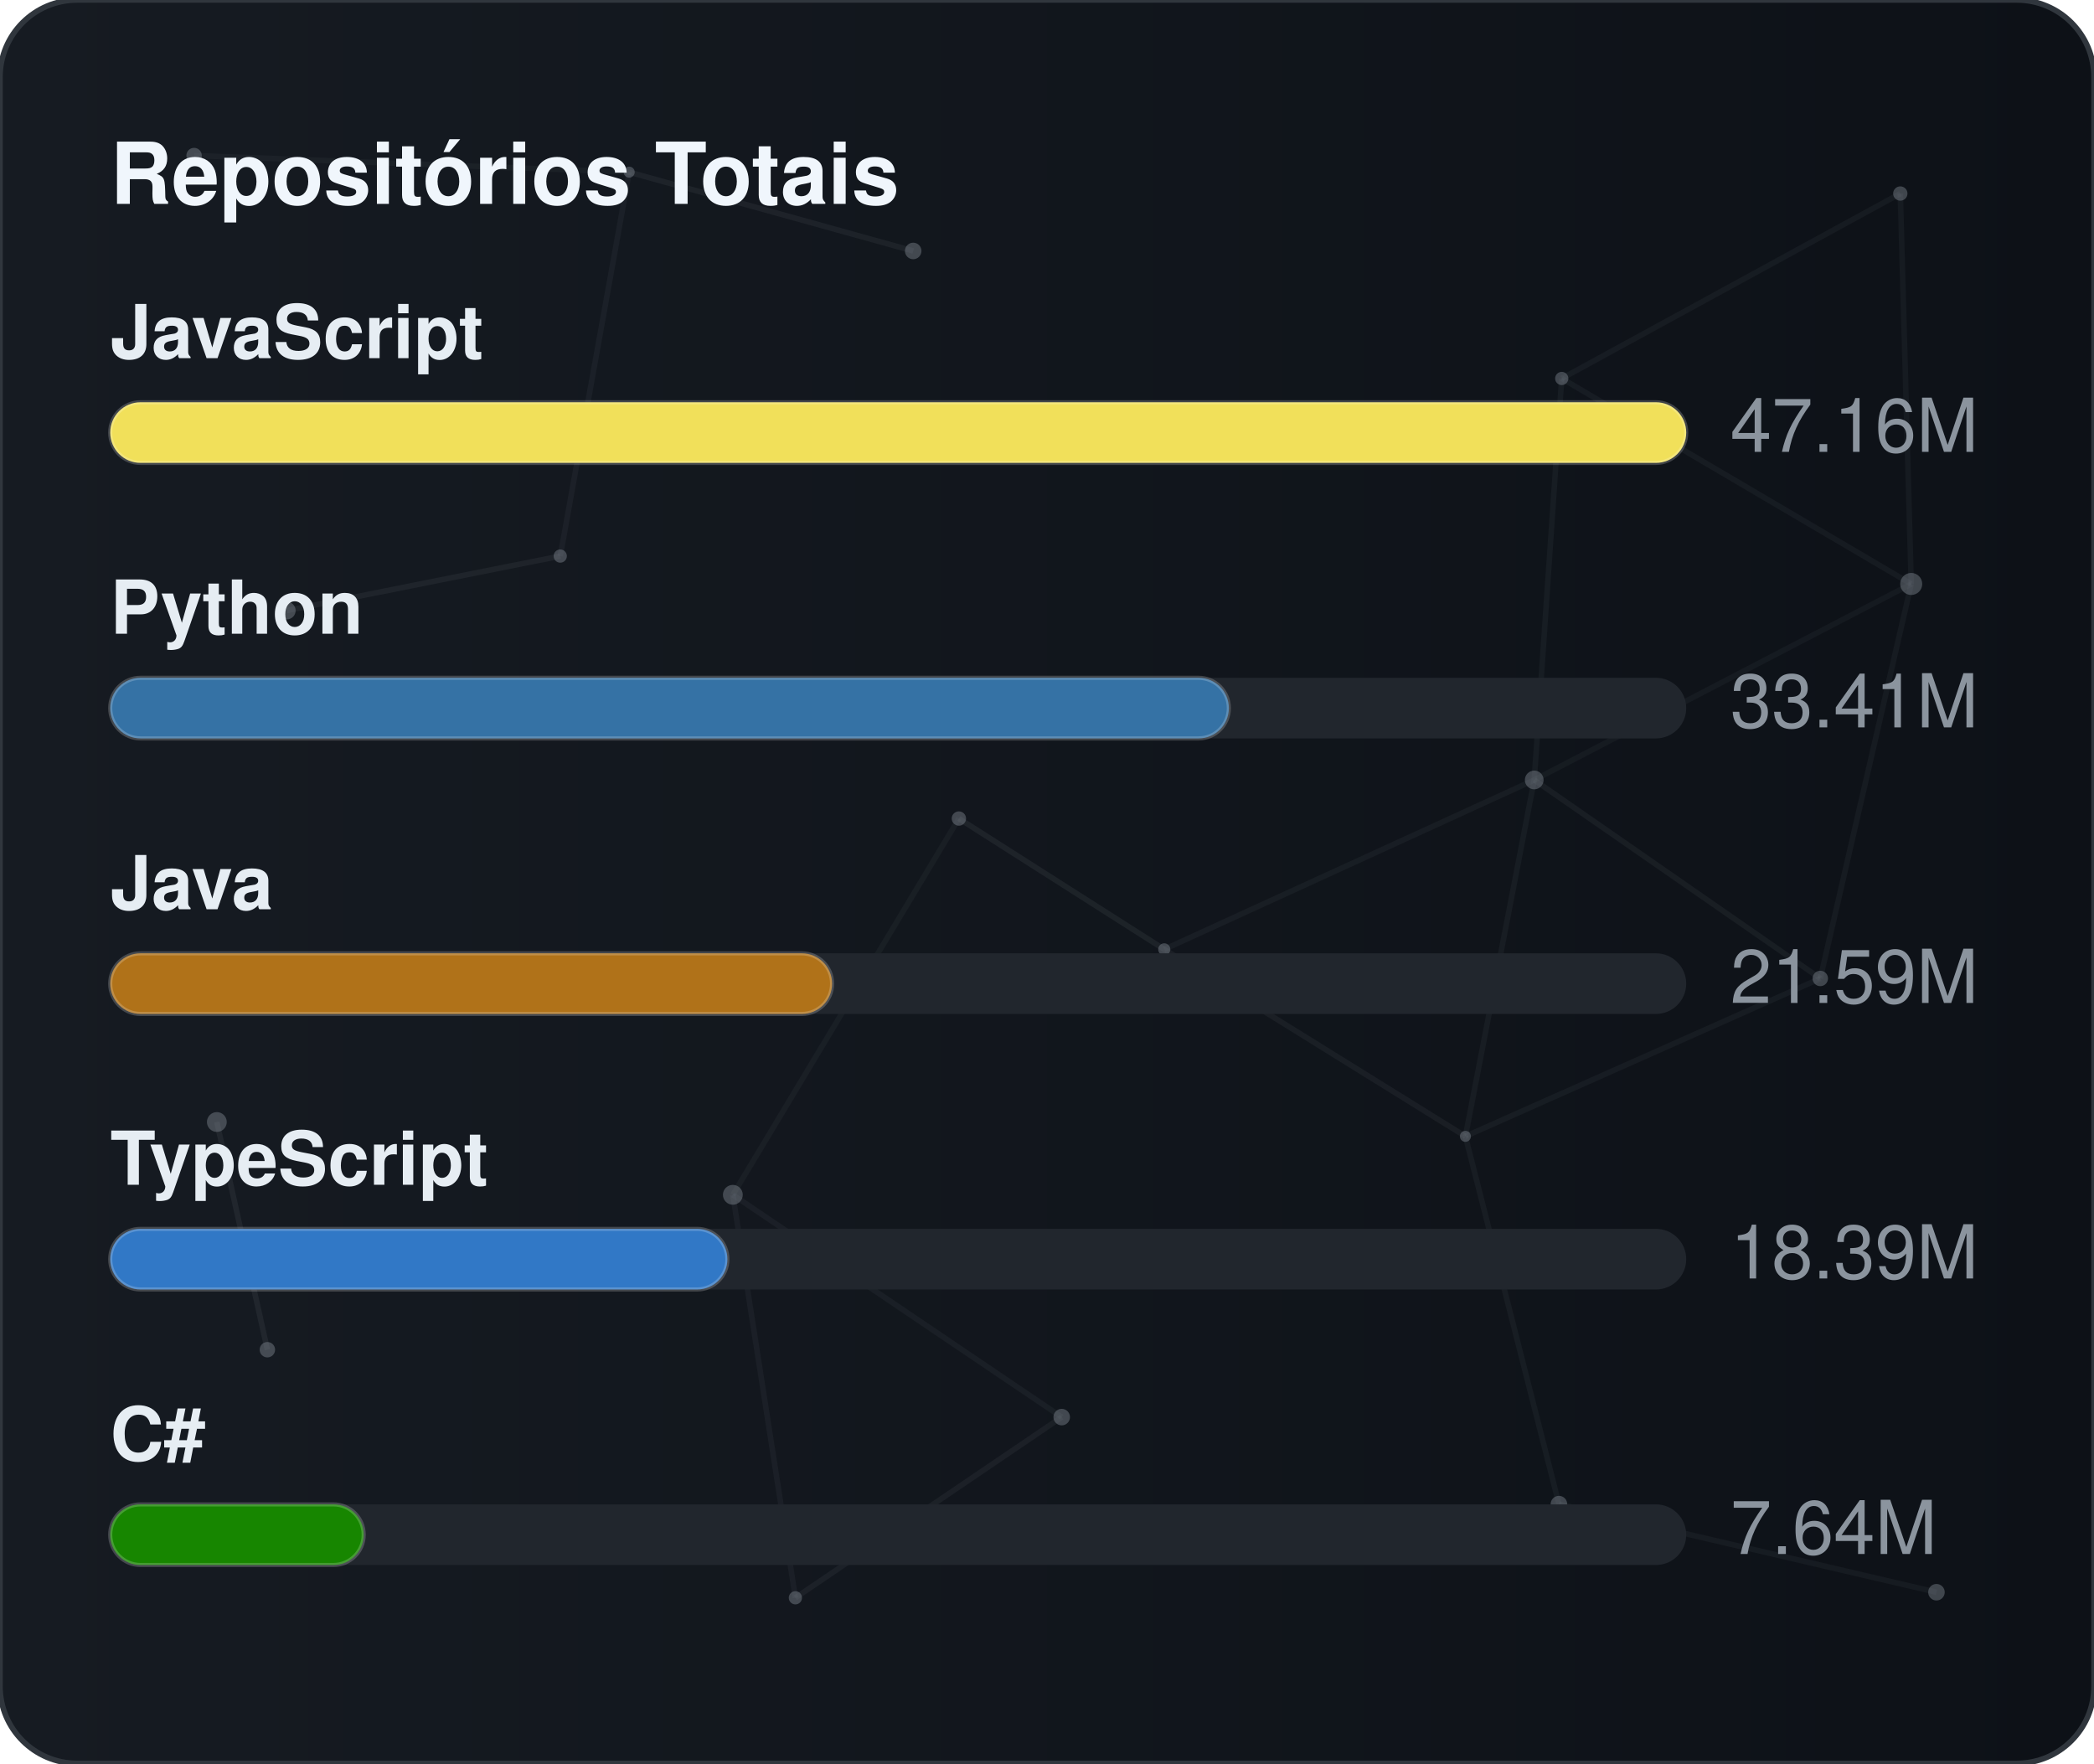
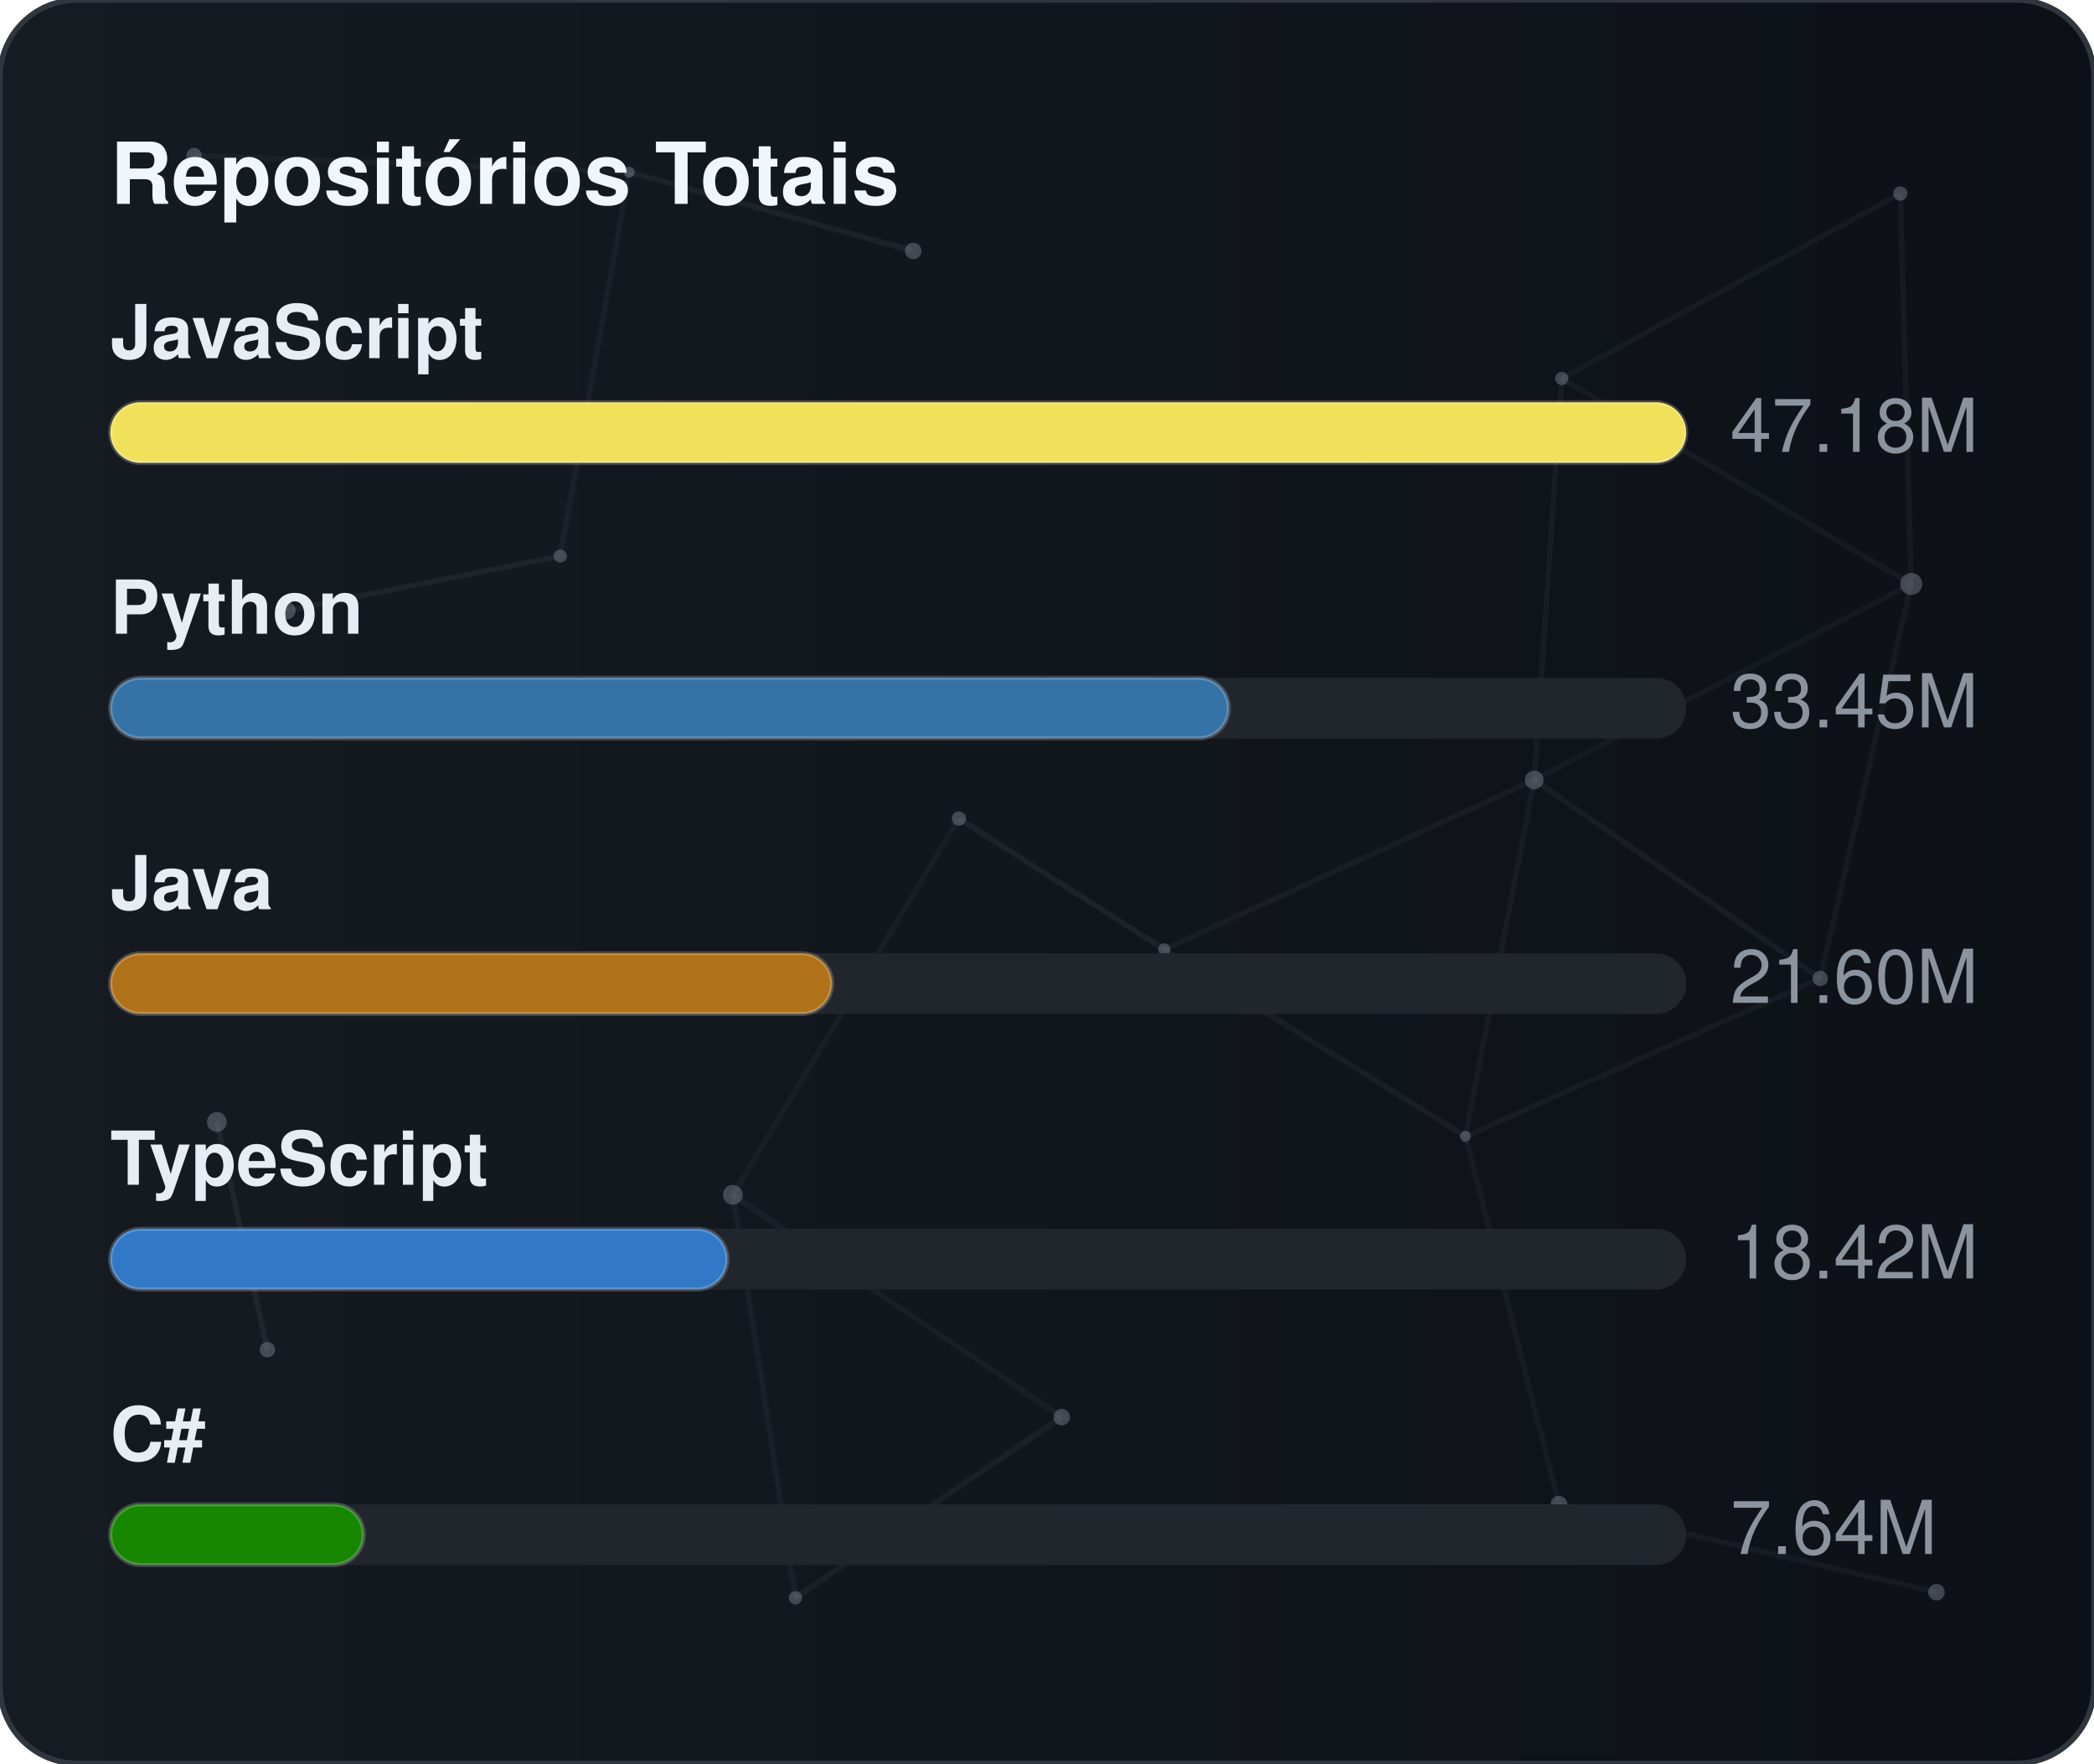
<svg xmlns="http://www.w3.org/2000/svg" width="380" height="320" viewBox="0 0 380 320" role="img" aria-label="Repositórios Totais">
  <defs>
    <linearGradient id="gradGithubTotal" x1="0%" y1="0%" x2="100%" y2="0%">
      <stop offset="0%" stop-color="#161b22" />
      <stop offset="100%" stop-color="#0d1117" />
    </linearGradient>
    <clipPath id="cardClipgradGithubTotal">
      <rect x="0" y="0" width="380" height="320" rx="14" />
    </clipPath>
  </defs>
  <style>
    text { font-family: -apple-system, BlinkMacSystemFont, "Segoe UI", Helvetica, Arial, sans-serif; font-size: 13.5px; }
    .card { fill: url(#gradGithubTotal); stroke: #30363d; stroke-width: 1; }
    .title { fill: #f0f6fc; font-weight: 700; font-size: 15.5px; }
    .lbl { fill: #e6edf3; font-weight: 600; }
    .val { fill: #8b949e; }
    .track { fill: #21262d; }
    .bar { stroke: rgba(255,255,255,0.2); stroke-width: 0.75; }
  </style>
  <rect x="0" y="0" width="380" height="320" rx="14" class="card" />
  <g clip-path="url(#cardClipgradGithubTotal)">
    <line x1="35.22" y1="28.23" x2="114.18" y2="31.24" stroke="#8b949e" stroke-width="1" opacity="0.06">
      <animate attributeName="x1" values="35.22;35.39;35.22" dur="9.6s" repeatCount="indefinite" />
      <animate attributeName="y1" values="28.23;26.86;28.23" dur="11.5s" repeatCount="indefinite" />
      <animate attributeName="x2" values="114.18;107.41;114.18" dur="10.9s" repeatCount="indefinite" />
      <animate attributeName="y2" values="31.24;28.12;31.24" dur="13.1s" repeatCount="indefinite" />
    </line>
    <line x1="114.18" y1="31.24" x2="165.72" y2="45.54" stroke="#8b949e" stroke-width="1" opacity="0.09">
      <animate attributeName="x1" values="114.18;107.41;114.18" dur="10.9s" repeatCount="indefinite" />
      <animate attributeName="y1" values="31.24;28.12;31.24" dur="13.1s" repeatCount="indefinite" />
      <animate attributeName="x2" values="165.72;156.65;165.72" dur="7.7s" repeatCount="indefinite" />
      <animate attributeName="y2" values="45.54;47.56;45.54" dur="9.2s" repeatCount="indefinite" />
    </line>
    <line x1="114.18" y1="31.24" x2="101.67" y2="100.91" stroke="#8b949e" stroke-width="1" opacity="0.07">
      <animate attributeName="x1" values="114.18;107.41;114.18" dur="10.9s" repeatCount="indefinite" />
      <animate attributeName="y1" values="31.24;28.12;31.24" dur="13.1s" repeatCount="indefinite" />
      <animate attributeName="x2" values="101.67;109.76;101.67" dur="6.4s" repeatCount="indefinite" />
      <animate attributeName="y2" values="100.91;94.52;100.91" dur="7.6s" repeatCount="indefinite" />
    </line>
    <line x1="283.41" y1="68.68" x2="344.85" y2="35.12" stroke="#8b949e" stroke-width="1" opacity="0.07">
      <animate attributeName="x1" values="283.41;282.83;283.41" dur="12.0s" repeatCount="indefinite" />
      <animate attributeName="y1" values="68.68;66.16;68.68" dur="14.4s" repeatCount="indefinite" />
      <animate attributeName="x2" values="344.85;343.1;344.85" dur="9.8s" repeatCount="indefinite" />
      <animate attributeName="y2" values="35.12;30.36;35.12" dur="11.8s" repeatCount="indefinite" />
    </line>
    <line x1="283.41" y1="68.68" x2="278.42" y2="141.54" stroke="#8b949e" stroke-width="1" opacity="0.07">
      <animate attributeName="x1" values="283.41;282.83;283.41" dur="12.0s" repeatCount="indefinite" />
      <animate attributeName="y1" values="68.68;66.16;68.68" dur="14.4s" repeatCount="indefinite" />
      <animate attributeName="x2" values="278.42;271.97;278.42" dur="6.3s" repeatCount="indefinite" />
      <animate attributeName="y2" values="141.54;140.88;141.54" dur="7.5s" repeatCount="indefinite" />
    </line>
    <line x1="283.41" y1="68.68" x2="346.83" y2="105.97" stroke="#8b949e" stroke-width="1" opacity="0.07">
      <animate attributeName="x1" values="283.41;282.83;283.41" dur="12.0s" repeatCount="indefinite" />
      <animate attributeName="y1" values="68.68;66.16;68.68" dur="14.4s" repeatCount="indefinite" />
      <animate attributeName="x2" values="346.83;354.74;346.83" dur="10.4s" repeatCount="indefinite" />
      <animate attributeName="y2" values="105.97;113.25;105.97" dur="12.5s" repeatCount="indefinite" />
    </line>
    <line x1="344.85" y1="35.12" x2="346.83" y2="105.97" stroke="#8b949e" stroke-width="1" opacity="0.07">
      <animate attributeName="x1" values="344.85;343.1;344.85" dur="9.8s" repeatCount="indefinite" />
      <animate attributeName="y1" values="35.12;30.36;35.12" dur="11.8s" repeatCount="indefinite" />
      <animate attributeName="x2" values="346.83;354.74;346.83" dur="10.4s" repeatCount="indefinite" />
      <animate attributeName="y2" values="105.97;113.25;105.97" dur="12.5s" repeatCount="indefinite" />
    </line>
    <line x1="52.05" y1="110.8" x2="101.67" y2="100.91" stroke="#8b949e" stroke-width="1" opacity="0.09">
      <animate attributeName="x1" values="52.05;49.17;52.05" dur="7.9s" repeatCount="indefinite" />
      <animate attributeName="y1" values="110.8;114.75;110.8" dur="9.5s" repeatCount="indefinite" />
      <animate attributeName="x2" values="101.67;109.76;101.67" dur="6.4s" repeatCount="indefinite" />
      <animate attributeName="y2" values="100.91;94.52;100.91" dur="7.6s" repeatCount="indefinite" />
    </line>
    <line x1="174.01" y1="148.54" x2="132.99" y2="216.82" stroke="#8b949e" stroke-width="1" opacity="0.06">
      <animate attributeName="x1" values="174.01;179.31;174.01" dur="7.4s" repeatCount="indefinite" />
      <animate attributeName="y1" values="148.54;150.39;148.54" dur="8.9s" repeatCount="indefinite" />
      <animate attributeName="x2" values="132.99;131.19;132.99" dur="9.7s" repeatCount="indefinite" />
      <animate attributeName="y2" values="216.82;223.91;216.82" dur="11.7s" repeatCount="indefinite" />
    </line>
    <line x1="174.01" y1="148.54" x2="211.28" y2="172.28" stroke="#8b949e" stroke-width="1" opacity="0.10">
      <animate attributeName="x1" values="174.01;179.31;174.01" dur="7.4s" repeatCount="indefinite" />
      <animate attributeName="y1" values="148.54;150.39;148.54" dur="8.9s" repeatCount="indefinite" />
      <animate attributeName="x2" values="211.28;207.15;211.28" dur="8.7s" repeatCount="indefinite" />
      <animate attributeName="y2" values="172.28;167.34;172.28" dur="10.4s" repeatCount="indefinite" />
    </line>
    <line x1="278.42" y1="141.54" x2="346.83" y2="105.97" stroke="#8b949e" stroke-width="1" opacity="0.06">
      <animate attributeName="x1" values="278.42;271.97;278.42" dur="6.3s" repeatCount="indefinite" />
      <animate attributeName="y1" values="141.54;140.88;141.54" dur="7.5s" repeatCount="indefinite" />
      <animate attributeName="x2" values="346.83;354.74;346.83" dur="10.4s" repeatCount="indefinite" />
      <animate attributeName="y2" values="105.97;113.25;105.97" dur="12.5s" repeatCount="indefinite" />
    </line>
    <line x1="278.42" y1="141.54" x2="211.28" y2="172.28" stroke="#8b949e" stroke-width="1" opacity="0.07">
      <animate attributeName="x1" values="278.42;271.97;278.42" dur="6.3s" repeatCount="indefinite" />
      <animate attributeName="y1" values="141.54;140.88;141.54" dur="7.5s" repeatCount="indefinite" />
      <animate attributeName="x2" values="211.28;207.15;211.28" dur="8.7s" repeatCount="indefinite" />
      <animate attributeName="y2" values="172.28;167.34;172.28" dur="10.4s" repeatCount="indefinite" />
    </line>
    <line x1="278.42" y1="141.54" x2="265.93" y2="206.21" stroke="#8b949e" stroke-width="1" opacity="0.07">
      <animate attributeName="x1" values="278.42;271.97;278.42" dur="6.3s" repeatCount="indefinite" />
      <animate attributeName="y1" values="141.54;140.88;141.54" dur="7.5s" repeatCount="indefinite" />
      <animate attributeName="x2" values="265.93;263.56;265.93" dur="8.0s" repeatCount="indefinite" />
      <animate attributeName="y2" values="206.21;213.6;206.21" dur="9.6s" repeatCount="indefinite" />
    </line>
    <line x1="278.42" y1="141.54" x2="330.33" y2="177.56" stroke="#8b949e" stroke-width="1" opacity="0.08">
      <animate attributeName="x1" values="278.42;271.97;278.42" dur="6.3s" repeatCount="indefinite" />
      <animate attributeName="y1" values="141.54;140.88;141.54" dur="7.5s" repeatCount="indefinite" />
      <animate attributeName="x2" values="330.33;321.23;330.33" dur="10.7s" repeatCount="indefinite" />
      <animate attributeName="y2" values="177.56;172.27;177.56" dur="12.8s" repeatCount="indefinite" />
    </line>
    <line x1="346.83" y1="105.97" x2="330.33" y2="177.56" stroke="#8b949e" stroke-width="1" opacity="0.07">
      <animate attributeName="x1" values="346.83;354.74;346.83" dur="10.4s" repeatCount="indefinite" />
      <animate attributeName="y1" values="105.97;113.25;105.97" dur="12.5s" repeatCount="indefinite" />
      <animate attributeName="x2" values="330.33;321.23;330.33" dur="10.7s" repeatCount="indefinite" />
      <animate attributeName="y2" values="177.56;172.27;177.56" dur="12.8s" repeatCount="indefinite" />
    </line>
    <line x1="39.35" y1="203.61" x2="48.52" y2="244.93" stroke="#8b949e" stroke-width="1" opacity="0.10">
      <animate attributeName="x1" values="39.35;29.72;39.35" dur="11.8s" repeatCount="indefinite" />
      <animate attributeName="y1" values="203.61;200.24;203.61" dur="14.2s" repeatCount="indefinite" />
      <animate attributeName="x2" values="48.52;44.33;48.52" dur="11.9s" repeatCount="indefinite" />
      <animate attributeName="y2" values="244.93;238.49;244.93" dur="14.3s" repeatCount="indefinite" />
    </line>
    <line x1="132.99" y1="216.82" x2="144.34" y2="289.95" stroke="#8b949e" stroke-width="1" opacity="0.07">
      <animate attributeName="x1" values="132.99;131.19;132.99" dur="9.7s" repeatCount="indefinite" />
      <animate attributeName="y1" values="216.82;223.91;216.82" dur="11.7s" repeatCount="indefinite" />
      <animate attributeName="x2" values="144.34;138.5;144.34" dur="6.3s" repeatCount="indefinite" />
      <animate attributeName="y2" values="289.95;282.9;289.95" dur="7.6s" repeatCount="indefinite" />
    </line>
    <line x1="132.99" y1="216.82" x2="192.67" y2="257.16" stroke="#8b949e" stroke-width="1" opacity="0.07">
      <animate attributeName="x1" values="132.99;131.19;132.99" dur="9.7s" repeatCount="indefinite" />
      <animate attributeName="y1" values="216.82;223.91;216.82" dur="11.7s" repeatCount="indefinite" />
      <animate attributeName="x2" values="192.67;196.2;192.67" dur="6.2s" repeatCount="indefinite" />
      <animate attributeName="y2" values="257.16;251.56;257.16" dur="7.5s" repeatCount="indefinite" />
    </line>
    <line x1="211.28" y1="172.28" x2="265.93" y2="206.21" stroke="#8b949e" stroke-width="1" opacity="0.08">
      <animate attributeName="x1" values="211.28;207.15;211.28" dur="8.7s" repeatCount="indefinite" />
      <animate attributeName="y1" values="172.28;167.34;172.28" dur="10.4s" repeatCount="indefinite" />
      <animate attributeName="x2" values="265.93;263.56;265.93" dur="8.0s" repeatCount="indefinite" />
      <animate attributeName="y2" values="206.21;213.6;206.21" dur="9.6s" repeatCount="indefinite" />
    </line>
    <line x1="265.93" y1="206.21" x2="330.33" y2="177.56" stroke="#8b949e" stroke-width="1" opacity="0.07">
      <animate attributeName="x1" values="265.93;263.56;265.93" dur="8.0s" repeatCount="indefinite" />
      <animate attributeName="y1" values="206.21;213.6;206.21" dur="9.6s" repeatCount="indefinite" />
      <animate attributeName="x2" values="330.33;321.23;330.33" dur="10.7s" repeatCount="indefinite" />
      <animate attributeName="y2" values="177.56;172.27;177.56" dur="12.8s" repeatCount="indefinite" />
    </line>
    <line x1="265.93" y1="206.21" x2="282.9" y2="272.95" stroke="#8b949e" stroke-width="1" opacity="0.07">
      <animate attributeName="x1" values="265.93;263.56;265.93" dur="8.0s" repeatCount="indefinite" />
      <animate attributeName="y1" values="206.21;213.6;206.21" dur="9.6s" repeatCount="indefinite" />
      <animate attributeName="x2" values="282.9;277.88;282.9" dur="6.7s" repeatCount="indefinite" />
      <animate attributeName="y2" values="272.95;280.91;272.95" dur="8.1s" repeatCount="indefinite" />
    </line>
    <line x1="144.34" y1="289.95" x2="192.67" y2="257.16" stroke="#8b949e" stroke-width="1" opacity="0.08">
      <animate attributeName="x1" values="144.34;138.5;144.34" dur="6.3s" repeatCount="indefinite" />
      <animate attributeName="y1" values="289.95;282.9;289.95" dur="7.6s" repeatCount="indefinite" />
      <animate attributeName="x2" values="192.67;196.2;192.67" dur="6.2s" repeatCount="indefinite" />
      <animate attributeName="y2" values="257.16;251.56;257.16" dur="7.5s" repeatCount="indefinite" />
    </line>
    <line x1="282.9" y1="272.95" x2="351.41" y2="288.94" stroke="#8b949e" stroke-width="1" opacity="0.07">
      <animate attributeName="x1" values="282.9;277.88;282.9" dur="6.7s" repeatCount="indefinite" />
      <animate attributeName="y1" values="272.95;280.91;272.95" dur="8.1s" repeatCount="indefinite" />
      <animate attributeName="x2" values="351.41;356.89;351.41" dur="11.9s" repeatCount="indefinite" />
      <animate attributeName="y2" values="288.94;287.49;288.94" dur="14.3s" repeatCount="indefinite" />
    </line>
    <circle cx="35.22" cy="28.23" r="1.4" fill="#8b949e" opacity="0.40">
      <animate attributeName="cx" values="35.22;35.39;35.22" dur="9.6s" repeatCount="indefinite" />
      <animate attributeName="cy" values="28.23;26.86;28.23" dur="11.5s" repeatCount="indefinite" />
    </circle>
    <circle cx="114.18" cy="31.24" r="1.0" fill="#8b949e" opacity="0.40">
      <animate attributeName="cx" values="114.18;107.41;114.18" dur="10.9s" repeatCount="indefinite" />
      <animate attributeName="cy" values="31.24;28.12;31.24" dur="13.1s" repeatCount="indefinite" />
    </circle>
    <circle cx="165.72" cy="45.54" r="1.5" fill="#8b949e" opacity="0.40">
      <animate attributeName="cx" values="165.72;156.65;165.72" dur="7.7s" repeatCount="indefinite" />
      <animate attributeName="cy" values="45.54;47.56;45.54" dur="9.2s" repeatCount="indefinite" />
    </circle>
    <circle cx="283.41" cy="68.68" r="1.2" fill="#8b949e" opacity="0.40">
      <animate attributeName="cx" values="283.41;282.83;283.41" dur="12.0s" repeatCount="indefinite" />
      <animate attributeName="cy" values="68.68;66.16;68.68" dur="14.4s" repeatCount="indefinite" />
    </circle>
    <circle cx="344.85" cy="35.12" r="1.3" fill="#8b949e" opacity="0.40">
      <animate attributeName="cx" values="344.85;343.1;344.85" dur="9.8s" repeatCount="indefinite" />
      <animate attributeName="cy" values="35.12;30.36;35.12" dur="11.8s" repeatCount="indefinite" />
    </circle>
    <circle cx="52.05" cy="110.8" r="1.6" fill="#8b949e" opacity="0.40">
      <animate attributeName="cx" values="52.05;49.17;52.05" dur="7.9s" repeatCount="indefinite" />
      <animate attributeName="cy" values="110.8;114.75;110.8" dur="9.5s" repeatCount="indefinite" />
    </circle>
    <circle cx="101.67" cy="100.91" r="1.2" fill="#8b949e" opacity="0.40">
      <animate attributeName="cx" values="101.67;109.76;101.67" dur="6.4s" repeatCount="indefinite" />
      <animate attributeName="cy" values="100.91;94.52;100.91" dur="7.6s" repeatCount="indefinite" />
    </circle>
    <circle cx="174.01" cy="148.54" r="1.3" fill="#8b949e" opacity="0.40">
      <animate attributeName="cx" values="174.01;179.31;174.01" dur="7.4s" repeatCount="indefinite" />
      <animate attributeName="cy" values="148.54;150.39;148.54" dur="8.9s" repeatCount="indefinite" />
    </circle>
    <circle cx="278.42" cy="141.54" r="1.7" fill="#8b949e" opacity="0.40">
      <animate attributeName="cx" values="278.42;271.97;278.42" dur="6.3s" repeatCount="indefinite" />
      <animate attributeName="cy" values="141.54;140.88;141.54" dur="7.5s" repeatCount="indefinite" />
    </circle>
    <circle cx="346.83" cy="105.97" r="2.0" fill="#8b949e" opacity="0.40">
      <animate attributeName="cx" values="346.83;354.74;346.83" dur="10.4s" repeatCount="indefinite" />
      <animate attributeName="cy" values="105.97;113.25;105.97" dur="12.5s" repeatCount="indefinite" />
    </circle>
    <circle cx="39.35" cy="203.61" r="1.8" fill="#8b949e" opacity="0.40">
      <animate attributeName="cx" values="39.35;29.72;39.35" dur="11.8s" repeatCount="indefinite" />
      <animate attributeName="cy" values="203.61;200.24;203.61" dur="14.2s" repeatCount="indefinite" />
    </circle>
    <circle cx="132.99" cy="216.82" r="1.8" fill="#8b949e" opacity="0.40">
      <animate attributeName="cx" values="132.99;131.19;132.99" dur="9.7s" repeatCount="indefinite" />
      <animate attributeName="cy" values="216.82;223.91;216.82" dur="11.7s" repeatCount="indefinite" />
    </circle>
    <circle cx="211.28" cy="172.28" r="1.1" fill="#8b949e" opacity="0.40">
      <animate attributeName="cx" values="211.28;207.15;211.28" dur="8.7s" repeatCount="indefinite" />
      <animate attributeName="cy" values="172.28;167.34;172.28" dur="10.4s" repeatCount="indefinite" />
    </circle>
    <circle cx="265.93" cy="206.21" r="1.0" fill="#8b949e" opacity="0.40">
      <animate attributeName="cx" values="265.93;263.56;265.93" dur="8.0s" repeatCount="indefinite" />
      <animate attributeName="cy" values="206.21;213.6;206.21" dur="9.6s" repeatCount="indefinite" />
    </circle>
    <circle cx="330.33" cy="177.56" r="1.4" fill="#8b949e" opacity="0.40">
      <animate attributeName="cx" values="330.33;321.23;330.33" dur="10.7s" repeatCount="indefinite" />
      <animate attributeName="cy" values="177.56;172.27;177.56" dur="12.8s" repeatCount="indefinite" />
    </circle>
    <circle cx="48.52" cy="244.93" r="1.4" fill="#8b949e" opacity="0.40">
      <animate attributeName="cx" values="48.52;44.33;48.52" dur="11.9s" repeatCount="indefinite" />
      <animate attributeName="cy" values="244.93;238.49;244.93" dur="14.3s" repeatCount="indefinite" />
    </circle>
    <circle cx="144.34" cy="289.95" r="1.2" fill="#8b949e" opacity="0.40">
      <animate attributeName="cx" values="144.34;138.5;144.34" dur="6.3s" repeatCount="indefinite" />
      <animate attributeName="cy" values="289.95;282.9;289.95" dur="7.6s" repeatCount="indefinite" />
    </circle>
    <circle cx="192.67" cy="257.16" r="1.5" fill="#8b949e" opacity="0.40">
      <animate attributeName="cx" values="192.67;196.2;192.67" dur="6.2s" repeatCount="indefinite" />
      <animate attributeName="cy" values="257.16;251.56;257.16" dur="7.5s" repeatCount="indefinite" />
    </circle>
    <circle cx="282.9" cy="272.95" r="1.5" fill="#8b949e" opacity="0.40">
      <animate attributeName="cx" values="282.9;277.88;282.9" dur="6.7s" repeatCount="indefinite" />
      <animate attributeName="cy" values="272.95;280.91;272.95" dur="8.1s" repeatCount="indefinite" />
    </circle>
    <circle cx="351.41" cy="288.94" r="1.5" fill="#8b949e" opacity="0.40">
      <animate attributeName="cx" values="351.41;356.89;351.41" dur="11.9s" repeatCount="indefinite" />
      <animate attributeName="cy" values="288.94;287.49;288.94" dur="14.3s" repeatCount="indefinite" />
    </circle>
  </g>
  <text x="20" y="37" class="title">Repositórios Totais</text>
  <text x="20" y="65" class="lbl">JavaScript</text>
  <rect x="20" y="73" width="286" height="11" rx="5.5" class="track" />
  <rect x="20" y="73" width="286" height="11" rx="5.5" fill="#f1e05a" class="bar" />
-   <text x="314" y="82" class="val">47.16M</text>
+   <text x="314" y="82" class="val">47.18M</text>
  <text x="20" y="115" class="lbl">Python</text>
  <rect x="20" y="123" width="286" height="11" rx="5.5" class="track" />
  <rect x="20" y="123" width="203" height="11" rx="5.5" fill="#3572A5" class="bar" />
-   <text x="314" y="132" class="val">33.41M</text>
+   <text x="314" y="132" class="val">33.45M</text>
  <text x="20" y="165" class="lbl">Java</text>
  <rect x="20" y="173" width="286" height="11" rx="5.5" class="track" />
  <rect x="20" y="173" width="131" height="11" rx="5.5" fill="#b07219" class="bar" />
-   <text x="314" y="182" class="val">21.59M</text>
+   <text x="314" y="182" class="val">21.60M</text>
  <text x="20" y="215" class="lbl">TypeScript</text>
  <rect x="20" y="223" width="286" height="11" rx="5.5" class="track" />
  <rect x="20" y="223" width="112" height="11" rx="5.5" fill="#3178c6" class="bar" />
-   <text x="314" y="232" class="val">18.39M</text>
+   <text x="314" y="232" class="val">18.42M</text>
  <text x="20" y="265" class="lbl">C#</text>
  <rect x="20" y="273" width="286" height="11" rx="5.5" class="track" />
  <rect x="20" y="273" width="46" height="11" rx="5.5" fill="#178600" class="bar" />
  <text x="314" y="282" class="val">7.64M</text>
</svg>
